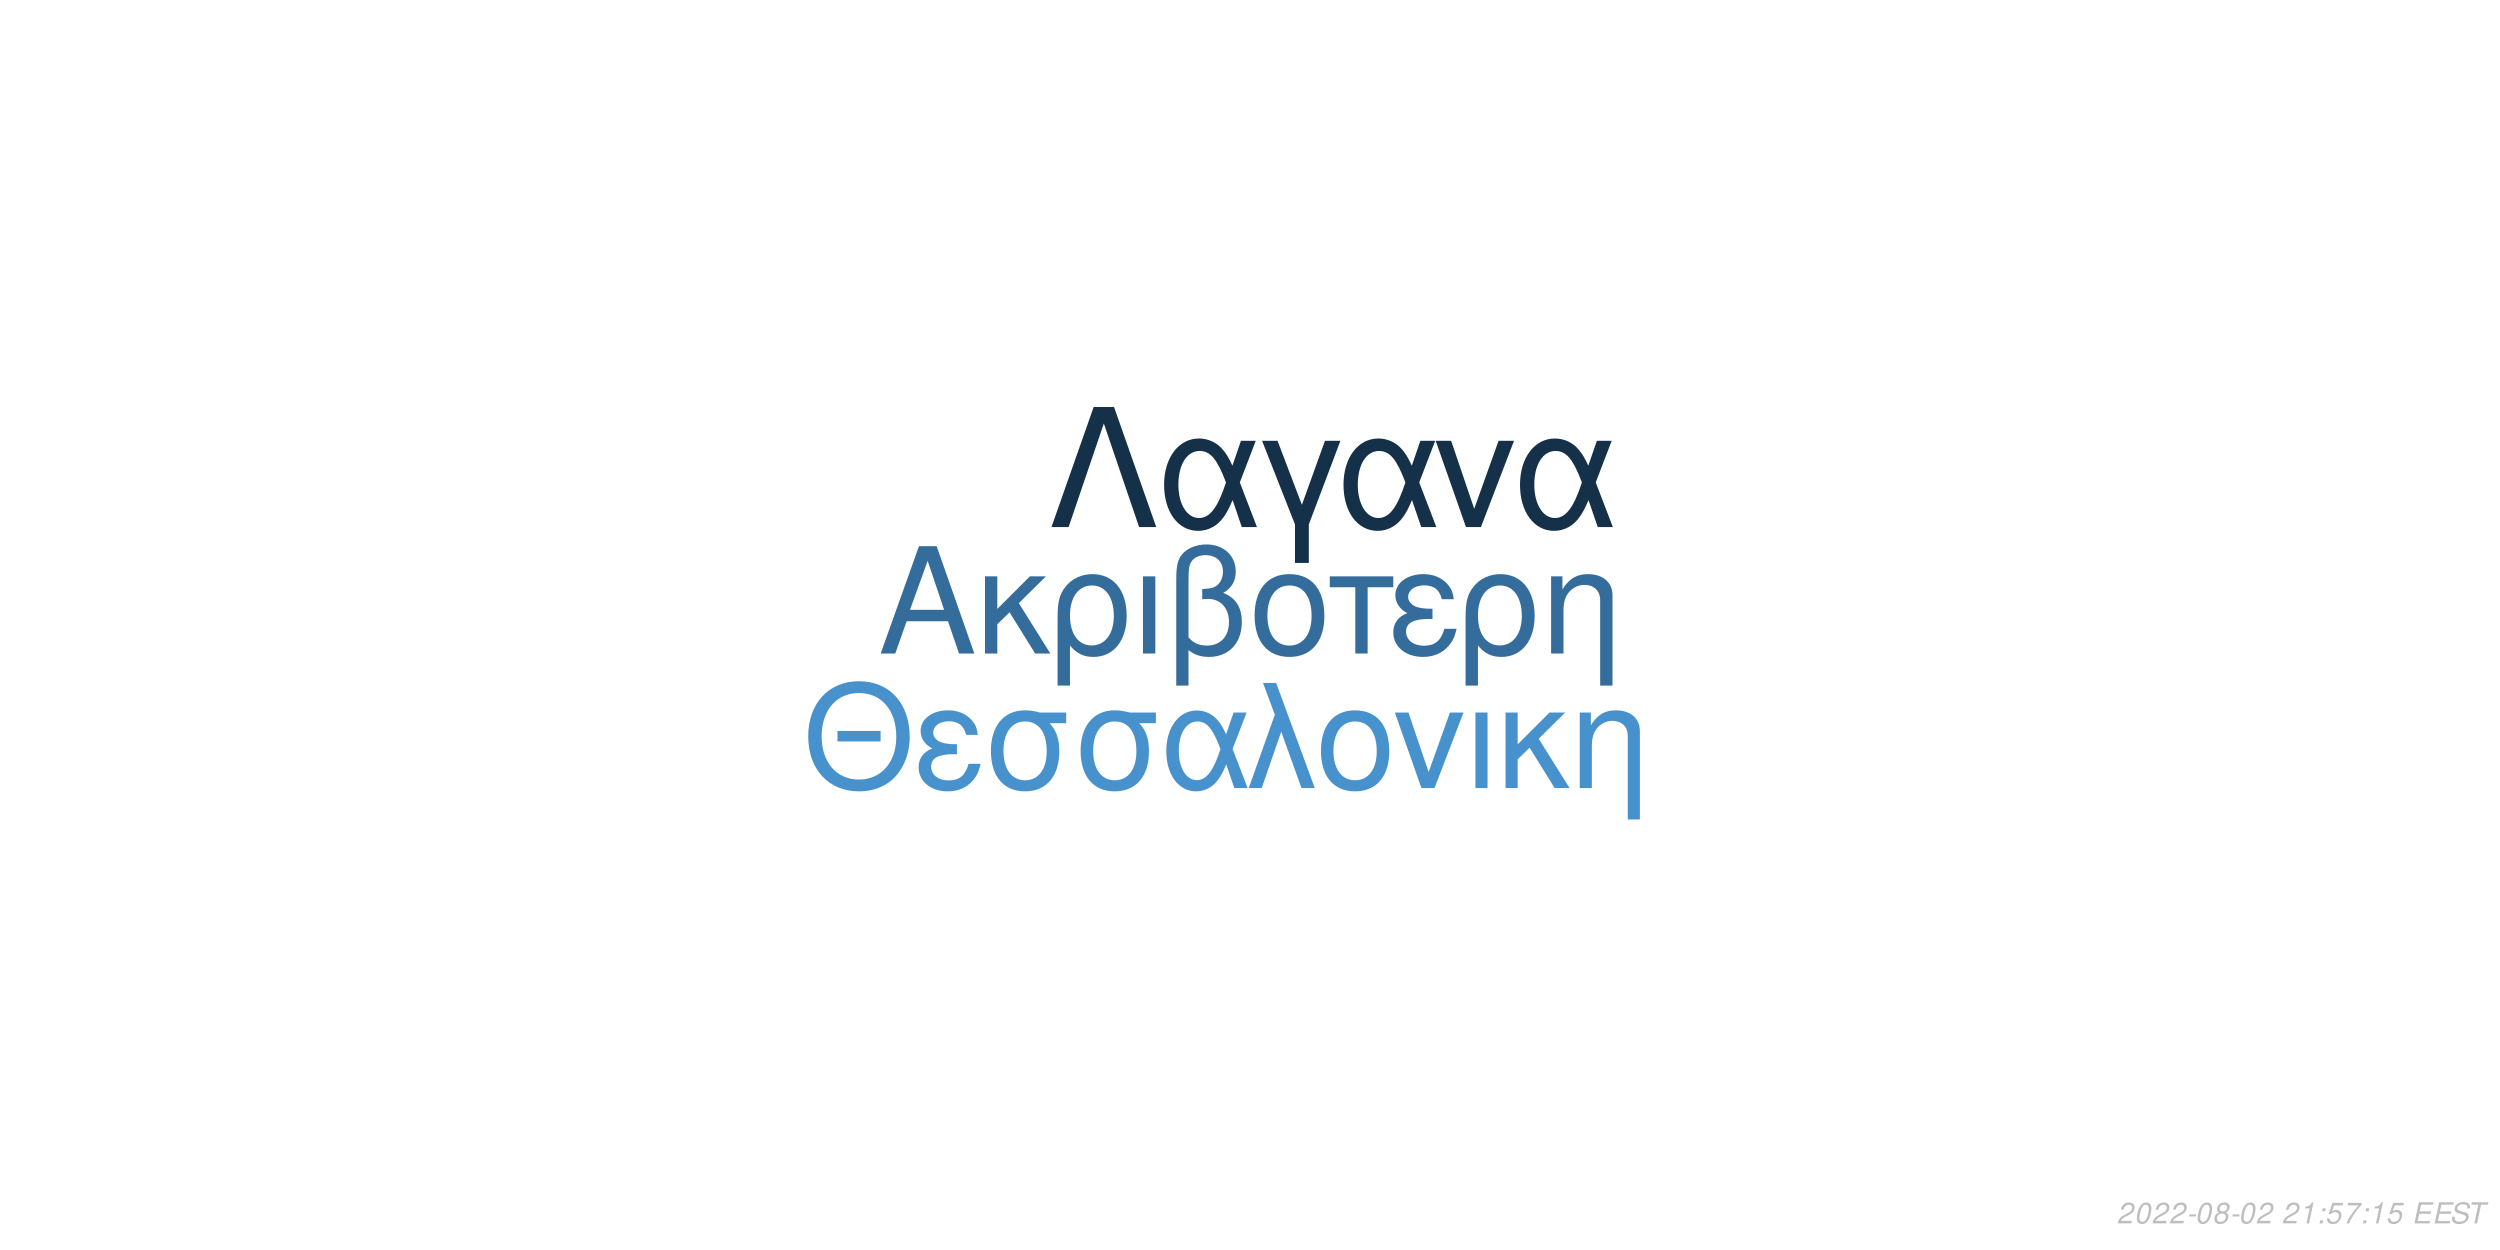
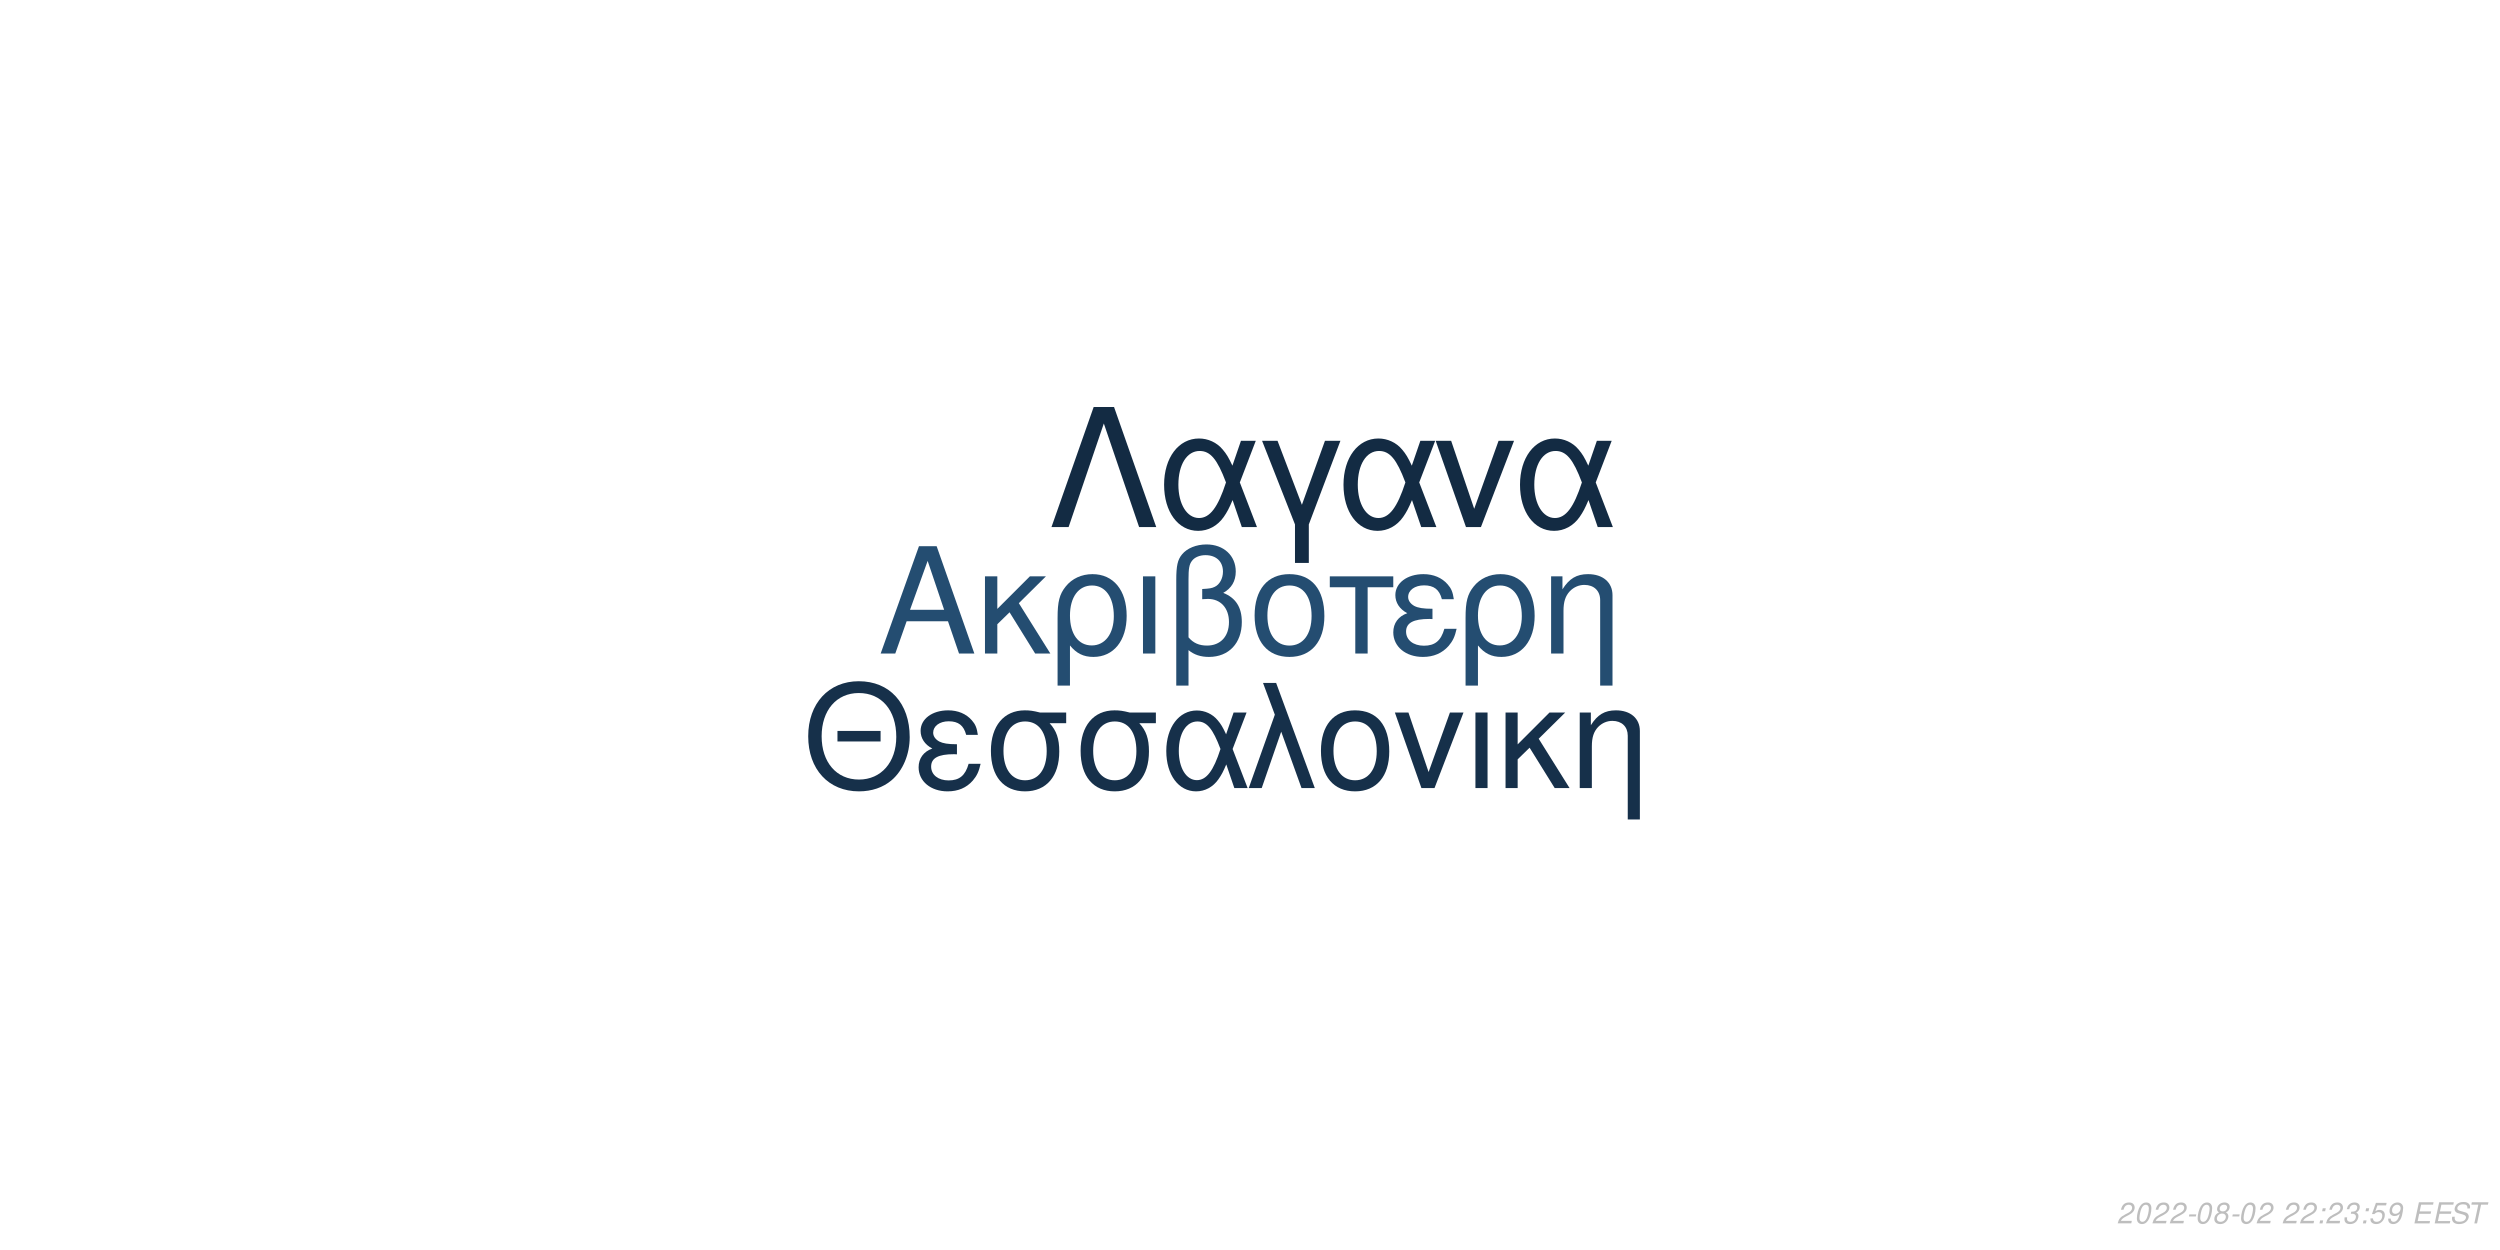
<svg xmlns="http://www.w3.org/2000/svg" xmlns:xlink="http://www.w3.org/1999/xlink" width="864pt" height="432pt" viewBox="0 0 864 432" version="1.1">
  <defs>
    <g>
      <symbol overflow="visible" id="glyph0-0">
        <path style="stroke:none;" d="" />
      </symbol>
      <symbol overflow="visible" id="glyph0-1">
        <path style="stroke:none;" d="M 24.125 -11.141 L 27.938 0 L 33.234 0 L 20.203 -37.094 L 14.094 -37.094 L 0.859 0 L 5.906 0 L 9.828 -11.141 Z M 22.797 -15.109 L 11 -15.109 L 17.094 -32.016 Z M 22.797 -15.109 " />
      </symbol>
      <symbol overflow="visible" id="glyph0-2">
        <path style="stroke:none;" d="M 7.172 -15.422 L 7.172 -26.672 L 2.906 -26.672 L 2.906 0 L 7.172 0 L 7.172 -10.125 L 11.406 -14.25 L 20.25 0 L 25.5 0 L 14.609 -17.406 L 23.969 -26.672 L 18.422 -26.672 Z M 7.172 -15.422 " />
      </symbol>
      <symbol overflow="visible" id="glyph0-3">
        <path style="stroke:none;" d="M 3 11.094 L 7.281 11.094 L 7.281 -2.797 C 9.516 -0.047 11.953 1.172 15.375 1.172 C 22.344 1.172 26.875 -4.422 26.875 -13.031 C 26.875 -21.891 22.297 -27.438 15.062 -27.438 C 11.297 -27.438 7.984 -25.906 5.797 -23.156 C 3.672 -20.516 3 -17.969 3 -12.359 Z M 14.906 -23.516 C 19.547 -23.516 22.438 -19.438 22.438 -12.922 C 22.438 -6.812 19.391 -2.797 14.812 -2.797 C 10.172 -2.797 7.281 -6.766 7.281 -13.125 C 7.281 -19.484 10.234 -23.516 14.906 -23.516 Z M 14.906 -23.516 " />
      </symbol>
      <symbol overflow="visible" id="glyph0-4">
        <path style="stroke:none;" d="M 3.516 0 L 7.781 0 L 7.781 -26.672 L 3.516 -26.672 Z M 3.516 0 " />
      </symbol>
      <symbol overflow="visible" id="glyph0-5">
        <path style="stroke:none;" d="M 4.016 11.094 L 8.25 11.094 L 8.25 -1.172 C 10.172 0.406 12.422 1.172 15.312 1.172 C 22.188 1.172 26.672 -3.609 26.672 -10.891 C 26.672 -15.984 24.578 -19.234 20.25 -20.969 C 23.109 -22.547 24.578 -25.031 24.578 -28.344 C 24.578 -33.844 20.406 -37.703 14.453 -37.703 C 10.938 -37.703 7.734 -36.391 6 -34.25 C 4.484 -32.422 4.016 -30.328 4.016 -25.391 Z M 8.25 -25.656 C 8.25 -29.359 8.5 -30.844 9.469 -32.062 C 10.375 -33.281 12.156 -34 14.094 -34 C 17.812 -34 20.156 -31.812 20.156 -28.297 C 20.156 -25.953 18.984 -23.812 17.297 -23.047 C 16.281 -22.547 15.469 -22.438 12.984 -22.297 L 12.984 -18.781 C 13.734 -18.828 14.344 -18.875 14.969 -18.875 C 19.344 -18.875 22.234 -15.719 22.234 -10.891 C 22.234 -5.906 19.281 -2.75 14.656 -2.75 C 11.953 -2.75 9.922 -3.609 8.25 -5.594 Z M 8.25 -25.656 " />
      </symbol>
      <symbol overflow="visible" id="glyph0-6">
        <path style="stroke:none;" d="M 14.094 -27.438 C 6.562 -27.438 2.094 -22.094 2.094 -13.125 C 2.094 -4.125 6.562 1.172 14.141 1.172 C 21.672 1.172 26.203 -4.172 26.203 -12.922 C 26.203 -22.188 21.828 -27.438 14.094 -27.438 Z M 14.141 -23.516 C 18.938 -23.516 21.781 -19.594 21.781 -12.984 C 21.781 -6.672 18.828 -2.75 14.141 -2.75 C 9.422 -2.75 6.516 -6.672 6.516 -13.125 C 6.516 -19.594 9.422 -23.516 14.141 -23.516 Z M 14.141 -23.516 " />
      </symbol>
      <symbol overflow="visible" id="glyph0-7">
        <path style="stroke:none;" d="M 7.891 0 L 12.156 0 L 12.156 -22.906 L 21.016 -22.906 L 21.016 -26.672 L -0.922 -26.672 L -0.922 -22.906 L 7.891 -22.906 Z M 7.891 0 " />
      </symbol>
      <symbol overflow="visible" id="glyph0-8">
        <path style="stroke:none;" d="M 14.562 -15.469 C 11.344 -15.469 9.562 -15.781 8.297 -16.438 C 6.922 -17.203 6.156 -18.328 6.156 -19.547 C 6.156 -21.891 8.453 -23.562 11.656 -23.562 C 15.062 -23.562 16.953 -22.094 17.812 -18.781 L 21.938 -18.781 C 21.578 -21.266 21.062 -22.5 19.797 -23.922 C 17.812 -26.203 14.906 -27.438 11.453 -27.438 C 5.797 -27.438 1.734 -24.375 1.734 -20.203 C 1.734 -17.609 3.156 -15.375 5.859 -13.938 C 2.797 -12.875 1.016 -10.484 1.016 -7.328 C 1.016 -2.391 5.297 1.172 11.25 1.172 C 14.969 1.172 17.906 -0.109 20.156 -2.641 C 21.578 -4.328 22.297 -5.797 22.906 -8.547 L 18.672 -8.547 C 17.5 -4.422 15.422 -2.703 11.609 -2.703 C 7.938 -2.703 5.438 -4.688 5.438 -7.578 C 5.438 -10.578 7.938 -11.953 13.484 -11.953 C 13.641 -11.953 14.094 -11.953 14.562 -11.906 Z M 14.562 -15.469 " />
      </symbol>
      <symbol overflow="visible" id="glyph0-9">
        <path style="stroke:none;" d="M 3.562 -26.672 L 3.562 0 L 7.844 0 L 7.844 -14.703 C 7.844 -17.906 8.5 -19.891 10.031 -21.531 C 11.406 -22.953 13.188 -23.719 15.062 -23.719 C 18.375 -23.719 20.516 -21.672 20.516 -18.469 L 20.516 11.094 L 24.781 11.094 L 24.781 -20.156 C 24.781 -24.578 21.469 -27.438 16.328 -27.438 C 12.359 -27.438 9.828 -25.906 7.484 -22.188 L 7.484 -26.672 Z M 3.562 -26.672 " />
      </symbol>
      <symbol overflow="visible" id="glyph1-0">
        <path style="stroke:none;" d="" />
      </symbol>
      <symbol overflow="visible" id="glyph1-1">
        <path style="stroke:none;" d="M 26.859 -19.734 L 11.953 -19.734 L 11.953 -16.094 L 26.859 -16.094 Z M 19.328 -36.922 C 8.922 -36.922 1.844 -29.25 1.844 -17.891 C 1.844 -6.484 8.875 1.141 19.391 1.141 C 23.812 1.141 27.703 -0.203 30.641 -2.688 C 34.578 -6.031 36.922 -11.656 36.922 -17.594 C 36.922 -29.297 30 -36.922 19.328 -36.922 Z M 19.328 -32.844 C 27.203 -32.844 32.281 -26.906 32.281 -17.688 C 32.281 -8.922 27.062 -2.938 19.391 -2.938 C 11.609 -2.938 6.484 -8.922 6.484 -17.891 C 6.484 -26.859 11.609 -32.844 19.328 -32.844 Z M 19.328 -32.844 " />
      </symbol>
      <symbol overflow="visible" id="glyph1-2">
        <path style="stroke:none;" d="M 14.25 -15.141 C 11.109 -15.141 9.375 -15.453 8.125 -16.094 C 6.781 -16.844 6.031 -17.938 6.031 -19.141 C 6.031 -21.422 8.266 -23.078 11.406 -23.078 C 14.75 -23.078 16.594 -21.625 17.438 -18.391 L 21.469 -18.391 C 21.125 -20.828 20.625 -22.031 19.391 -23.422 C 17.438 -25.656 14.594 -26.859 11.219 -26.859 C 5.688 -26.859 1.688 -23.875 1.688 -19.781 C 1.688 -17.234 3.094 -15.047 5.734 -13.656 C 2.734 -12.609 1 -10.266 1 -7.172 C 1 -2.344 5.188 1.141 11.016 1.141 C 14.656 1.141 17.547 -0.094 19.734 -2.594 C 21.125 -4.234 21.828 -5.688 22.422 -8.375 L 18.281 -8.375 C 17.141 -4.328 15.094 -2.641 11.359 -2.641 C 7.766 -2.641 5.328 -4.578 5.328 -7.422 C 5.328 -10.359 7.766 -11.703 13.203 -11.703 C 13.359 -11.703 13.797 -11.703 14.25 -11.656 Z M 14.25 -15.141 " />
      </symbol>
      <symbol overflow="visible" id="glyph1-3">
        <path style="stroke:none;" d="M 29 -26.109 L 19.938 -26.109 C 17.594 -26.703 16.438 -26.859 14.703 -26.859 C 7.469 -26.859 2.984 -21.469 2.984 -12.859 C 2.984 -4.031 7.375 1.141 14.797 1.141 C 22.172 1.141 26.609 -4.078 26.609 -12.656 C 26.609 -17.047 25.656 -19.828 23.266 -22.422 L 29 -22.422 Z M 14.797 -23.016 C 19.531 -23.016 22.266 -19.234 22.266 -12.75 C 22.266 -6.531 19.438 -2.688 14.797 -2.688 C 10.172 -2.688 7.328 -6.531 7.328 -12.859 C 7.328 -19.188 10.172 -23.016 14.797 -23.016 Z M 14.797 -23.016 " />
      </symbol>
      <symbol overflow="visible" id="glyph1-4">
        <path style="stroke:none;" d="M 29.344 -26.109 L 24.859 -26.109 L 22.266 -18.578 C 21.125 -21.031 20.484 -22.125 19.328 -23.469 C 17.547 -25.609 14.906 -26.812 12.156 -26.812 C 5.984 -26.812 1.594 -20.984 1.594 -12.812 C 1.594 -4.578 5.828 1.141 11.906 1.141 C 14.953 1.141 17.734 -0.344 19.625 -3.047 C 20.672 -4.531 21.281 -5.688 22.328 -8.172 L 25.109 0 L 29.703 0 L 24.516 -13.5 Z M 20.328 -13.5 C 17.891 -5.922 15.453 -2.734 12.156 -2.734 C 8.516 -2.734 5.922 -6.922 5.922 -12.812 C 5.922 -18.938 8.516 -23.016 12.359 -23.016 C 15.594 -23.016 17.688 -20.531 20.328 -13.5 Z M 20.328 -13.5 " />
      </symbol>
      <symbol overflow="visible" id="glyph1-5">
        <path style="stroke:none;" d="M 1.094 0 L 5.578 0 L 12.312 -19.484 L 19.328 0 L 23.922 0 L 10.562 -36.328 L 6.031 -36.328 L 10.109 -25.359 Z M 1.094 0 " />
      </symbol>
      <symbol overflow="visible" id="glyph1-6">
        <path style="stroke:none;" d="M 13.797 -26.859 C 6.422 -26.859 2.047 -21.625 2.047 -12.859 C 2.047 -4.031 6.422 1.141 13.859 1.141 C 21.234 1.141 25.656 -4.078 25.656 -12.656 C 25.656 -21.719 21.375 -26.859 13.797 -26.859 Z M 13.859 -23.016 C 18.531 -23.016 21.328 -19.188 21.328 -12.703 C 21.328 -6.531 18.438 -2.688 13.859 -2.688 C 9.219 -2.688 6.375 -6.531 6.375 -12.859 C 6.375 -19.188 9.219 -23.016 13.859 -23.016 Z M 13.859 -23.016 " />
      </symbol>
      <symbol overflow="visible" id="glyph1-7">
        <path style="stroke:none;" d="M 14.297 0 L 24.312 -26.109 L 19.625 -26.109 L 12.25 -5.531 L 5.281 -26.109 L 0.594 -26.109 L 9.766 0 Z M 14.297 0 " />
      </symbol>
      <symbol overflow="visible" id="glyph1-8">
        <path style="stroke:none;" d="M 3.438 0 L 7.625 0 L 7.625 -26.109 L 3.438 -26.109 Z M 3.438 0 " />
      </symbol>
      <symbol overflow="visible" id="glyph1-9">
        <path style="stroke:none;" d="M 7.031 -15.094 L 7.031 -26.109 L 2.844 -26.109 L 2.844 0 L 7.031 0 L 7.031 -9.922 L 11.156 -13.953 L 19.828 0 L 24.969 0 L 14.297 -17.047 L 23.469 -26.109 L 18.031 -26.109 Z M 7.031 -15.094 " />
      </symbol>
      <symbol overflow="visible" id="glyph1-10">
        <path style="stroke:none;" d="M 3.484 -26.109 L 3.484 0 L 7.672 0 L 7.672 -14.406 C 7.672 -17.547 8.328 -19.484 9.812 -21.078 C 11.156 -22.469 12.906 -23.219 14.75 -23.219 C 17.984 -23.219 20.078 -21.234 20.078 -18.094 L 20.078 10.859 L 24.266 10.859 L 24.266 -19.734 C 24.266 -24.062 21.031 -26.859 16 -26.859 C 12.109 -26.859 9.609 -25.359 7.328 -21.719 L 7.328 -26.109 Z M 3.484 -26.109 " />
      </symbol>
      <symbol overflow="visible" id="glyph2-0">
        <path style="stroke:none;" d="" />
      </symbol>
      <symbol overflow="visible" id="glyph2-1">
        <path style="stroke:none;" d="M 22.531 -41.484 L 15.484 -41.484 L 0.906 0 L 6.828 0 L 19 -35.797 L 31.188 0 L 37.109 0 Z M 22.531 -41.484 " />
      </symbol>
      <symbol overflow="visible" id="glyph2-2">
        <path style="stroke:none;" d="M 33.516 -29.812 L 28.391 -29.812 L 25.438 -21.219 C 24.125 -24.016 23.391 -25.266 22.078 -26.797 C 20.031 -29.25 17.016 -30.609 13.891 -30.609 C 6.828 -30.609 1.828 -23.953 1.828 -14.625 C 1.828 -5.234 6.656 1.312 13.594 1.312 C 17.078 1.312 20.266 -0.391 22.422 -3.469 C 23.609 -5.172 24.297 -6.484 25.5 -9.328 L 28.688 0 L 33.922 0 L 28 -15.422 Z M 23.219 -15.422 C 20.422 -6.766 17.641 -3.125 13.891 -3.125 C 9.734 -3.125 6.766 -7.906 6.766 -14.625 C 6.766 -21.625 9.734 -26.297 14.109 -26.297 C 17.812 -26.297 20.203 -23.453 23.219 -15.422 Z M 23.219 -15.422 " />
      </symbol>
      <symbol overflow="visible" id="glyph2-3">
        <path style="stroke:none;" d="M 12.062 12.406 L 16.844 12.406 L 16.844 -0.906 L 27.766 -29.812 L 22.422 -29.812 L 14.453 -7.688 L 6.031 -29.812 L 0.688 -29.812 L 12.062 -0.906 Z M 12.062 12.406 " />
      </symbol>
      <symbol overflow="visible" id="glyph2-4">
        <path style="stroke:none;" d="M 16.328 0 L 27.766 -29.812 L 22.422 -29.812 L 14 -6.312 L 6.031 -29.812 L 0.688 -29.812 L 11.156 0 Z M 16.328 0 " />
      </symbol>
      <symbol overflow="visible" id="glyph3-0">
        <path style="stroke:none;" d="" />
      </symbol>
      <symbol overflow="visible" id="glyph3-1">
        <path style="stroke:none;" d="M 5.234 -0.875 L 1.469 -0.875 C 1.641 -1.375 2.203 -1.891 3.109 -2.344 L 4.234 -2.938 C 5.562 -3.625 6.219 -4.469 6.219 -5.484 C 6.219 -5.938 6.062 -6.359 5.797 -6.656 C 5.469 -7.047 4.984 -7.234 4.312 -7.234 C 2.766 -7.234 1.891 -6.453 1.484 -4.734 L 2.375 -4.734 C 2.484 -5.188 2.609 -5.484 2.797 -5.75 C 3.094 -6.203 3.609 -6.453 4.188 -6.453 C 4.891 -6.453 5.344 -6.031 5.344 -5.375 C 5.344 -4.703 4.859 -4.094 4.016 -3.656 L 2.984 -3.125 C 1.234 -2.188 0.797 -1.656 0.344 -0.016 L 5.047 -0.016 Z M 5.234 -0.875 " />
      </symbol>
      <symbol overflow="visible" id="glyph3-2">
        <path style="stroke:none;" d="M 4.203 -7.234 C 3.375 -7.234 2.688 -6.812 2.125 -5.984 C 1.484 -5.047 0.984 -3.188 0.984 -1.734 C 0.984 -1.109 1.172 -0.562 1.484 -0.266 C 1.797 0.047 2.281 0.234 2.766 0.234 C 3.625 0.234 4.281 -0.156 4.859 -1.016 C 5.516 -1.953 6 -3.797 6 -5.266 C 6 -6.5 5.328 -7.234 4.203 -7.234 Z M 4.094 -6.453 C 4.734 -6.453 5.125 -5.984 5.125 -5.156 C 5.125 -4.203 4.781 -2.625 4.406 -1.812 C 3.984 -0.938 3.516 -0.547 2.875 -0.547 C 2.25 -0.547 1.875 -1.031 1.875 -1.828 C 1.875 -2.797 2.203 -4.344 2.594 -5.203 C 2.984 -6.047 3.453 -6.453 4.094 -6.453 Z M 4.094 -6.453 " />
      </symbol>
      <symbol overflow="visible" id="glyph3-3">
        <path style="stroke:none;" d="M 3.516 -3.125 L 1.125 -3.125 L 0.969 -2.406 L 3.359 -2.406 Z M 3.516 -3.125 " />
      </symbol>
      <symbol overflow="visible" id="glyph3-4">
        <path style="stroke:none;" d="M 4.766 -3.797 C 5.078 -3.969 5.234 -4.078 5.438 -4.234 C 5.812 -4.594 6.062 -5.172 6.062 -5.734 C 6.062 -6.625 5.344 -7.234 4.266 -7.234 C 2.812 -7.234 1.703 -6.219 1.703 -4.875 C 1.703 -4.406 1.875 -4.125 2.359 -3.812 C 1.297 -3.312 0.75 -2.516 0.75 -1.469 C 0.75 -0.438 1.547 0.234 2.812 0.234 C 3.656 0.234 4.359 -0.094 4.938 -0.734 C 5.359 -1.234 5.609 -1.859 5.609 -2.438 C 5.609 -3.047 5.312 -3.516 4.766 -3.797 Z M 4.109 -6.453 C 4.797 -6.453 5.188 -6.125 5.188 -5.578 C 5.188 -5.266 5.062 -4.922 4.859 -4.672 C 4.562 -4.312 4.188 -4.156 3.656 -4.156 C 2.984 -4.156 2.594 -4.453 2.594 -4.984 C 2.594 -5.859 3.203 -6.453 4.109 -6.453 Z M 3.453 -3.406 C 4.234 -3.406 4.734 -2.984 4.734 -2.312 C 4.734 -1.312 3.922 -0.547 2.875 -0.547 C 2.125 -0.547 1.625 -0.969 1.625 -1.625 C 1.625 -2.609 2.438 -3.406 3.453 -3.406 Z M 3.453 -3.406 " />
      </symbol>
      <symbol overflow="visible" id="glyph3-5">
        <path style="stroke:none;" d="" />
      </symbol>
      <symbol overflow="visible" id="glyph3-6">
-         <path style="stroke:none;" d="M 3.703 -5.188 L 2.594 0 L 3.469 0 L 5.016 -7.234 L 4.438 -7.234 C 3.906 -6.156 3.688 -6.016 2.234 -5.812 L 2.109 -5.188 Z M 3.703 -5.188 " />
+         <path style="stroke:none;" d="M 2.359 -1.031 L 1.312 -1.031 L 1.094 0 L 2.141 0 Z M 3.266 -5.234 L 2.219 -5.234 L 2 -4.203 L 3.047 -4.203 Z M 3.266 -5.234 " />
      </symbol>
      <symbol overflow="visible" id="glyph3-7">
-         <path style="stroke:none;" d="M 2.359 -1.031 L 1.312 -1.031 L 1.094 0 L 2.141 0 Z M 3.266 -5.234 L 2.219 -5.234 L 2 -4.203 L 3.047 -4.203 Z M 3.266 -5.234 " />
+         <path style="stroke:none;" d="M 2.922 -3.312 C 3.125 -3.344 3.234 -3.344 3.375 -3.344 C 4.203 -3.344 4.688 -3 4.688 -2.406 C 4.688 -1.312 3.906 -0.547 2.781 -0.547 C 2.047 -0.547 1.594 -0.938 1.594 -1.562 C 1.594 -1.719 1.609 -1.844 1.656 -2.094 L 0.766 -2.094 C 0.734 -1.797 0.719 -1.641 0.719 -1.469 C 0.719 -0.375 1.406 0.234 2.641 0.234 C 3.547 0.234 4.297 -0.078 4.812 -0.656 C 5.266 -1.156 5.562 -1.875 5.562 -2.547 C 5.562 -3.125 5.344 -3.453 4.797 -3.734 C 5.641 -4.234 6.016 -4.844 6.016 -5.734 C 6.016 -6.656 5.312 -7.234 4.203 -7.234 C 3.375 -7.234 2.672 -6.938 2.188 -6.375 C 1.891 -6.031 1.703 -5.641 1.516 -4.906 L 2.391 -4.906 C 2.5 -5.359 2.594 -5.594 2.734 -5.812 C 3.047 -6.234 3.516 -6.453 4.078 -6.453 C 4.734 -6.453 5.141 -6.125 5.141 -5.578 C 5.141 -5.188 5.016 -4.797 4.797 -4.547 C 4.516 -4.234 4 -4.062 3.266 -4.062 L 3.078 -4.062 Z M 2.922 -3.312 " />
      </symbol>
      <symbol overflow="visible" id="glyph3-8">
        <path style="stroke:none;" d="M 6.297 -7.094 L 2.594 -7.094 L 1.234 -3.234 L 2.047 -3.234 C 2.656 -3.766 2.938 -3.906 3.531 -3.906 C 4.328 -3.906 4.797 -3.453 4.797 -2.688 C 4.797 -1.438 3.969 -0.547 2.828 -0.547 C 2.031 -0.547 1.609 -0.938 1.578 -1.734 L 0.703 -1.734 L 0.703 -1.516 C 0.703 -0.938 0.844 -0.547 1.188 -0.266 C 1.562 0.062 2.078 0.234 2.703 0.234 C 3.656 0.234 4.391 -0.156 4.984 -0.922 C 5.422 -1.5 5.672 -2.234 5.672 -2.953 C 5.672 -4 4.938 -4.672 3.812 -4.672 C 3.328 -4.672 2.906 -4.547 2.406 -4.234 L 3.109 -6.219 L 6.109 -6.219 Z M 6.297 -7.094 " />
      </symbol>
      <symbol overflow="visible" id="glyph3-9">
-         <path style="stroke:none;" d="M 6.703 -7.094 L 1.953 -7.094 L 1.766 -6.219 L 5.594 -6.219 C 3.344 -3.688 2.266 -2.109 1.375 0 L 2.344 0 C 3.031 -1.906 4.828 -4.594 6.547 -6.281 Z M 6.703 -7.094 " />
+         <path style="stroke:none;" d="M 0.844 -1.656 C 0.844 -1.547 0.844 -1.438 0.844 -1.375 C 0.844 -0.406 1.531 0.234 2.578 0.234 C 3.203 0.234 3.766 0.016 4.297 -0.438 C 4.938 -1 5.312 -1.656 5.594 -2.719 C 5.844 -3.672 6.016 -4.766 6.016 -5.375 C 6.016 -5.844 5.844 -6.328 5.547 -6.656 C 5.203 -7.031 4.703 -7.234 4.062 -7.234 C 2.516 -7.234 1.297 -5.938 1.297 -4.266 C 1.297 -3.203 1.984 -2.547 3.047 -2.547 C 3.484 -2.547 3.953 -2.672 4.281 -2.891 C 4.406 -2.984 4.547 -3.078 4.828 -3.344 C 4.438 -1.484 3.703 -0.547 2.703 -0.547 C 2.109 -0.547 1.719 -0.938 1.719 -1.547 L 1.719 -1.656 Z M 3.953 -6.453 C 4.625 -6.453 5.141 -5.953 5.141 -5.281 C 5.141 -4.188 4.312 -3.312 3.297 -3.312 C 2.594 -3.312 2.172 -3.734 2.172 -4.453 C 2.172 -5.562 2.984 -6.453 3.953 -6.453 Z M 3.953 -6.453 " />
      </symbol>
      <symbol overflow="visible" id="glyph3-10">
        <path style="stroke:none;" d="M 2.547 -3.312 L 6.5 -3.312 L 6.688 -4.141 L 2.719 -4.141 L 3.219 -6.469 L 7.344 -6.469 L 7.516 -7.297 L 2.453 -7.297 L 0.906 0 L 6.125 0 L 6.297 -0.812 L 2.016 -0.812 Z M 2.547 -3.312 " />
      </symbol>
      <symbol overflow="visible" id="glyph3-11">
        <path style="stroke:none;" d="M 7.062 -5.156 C 7.125 -5.438 7.141 -5.562 7.141 -5.703 C 7.141 -6.156 6.938 -6.594 6.594 -6.891 C 6.188 -7.25 5.656 -7.406 4.875 -7.406 C 3.844 -7.406 3.047 -7.125 2.5 -6.562 C 2.094 -6.141 1.781 -5.438 1.781 -4.922 C 1.781 -4.297 2.219 -3.766 2.891 -3.562 L 4.594 -3.094 C 5.406 -2.859 5.734 -2.578 5.734 -2.094 C 5.734 -1.781 5.547 -1.406 5.266 -1.141 C 4.844 -0.766 4.266 -0.578 3.453 -0.578 C 2.328 -0.578 1.812 -0.984 1.812 -1.906 C 1.812 -2.047 1.812 -2.125 1.844 -2.312 L 0.984 -2.312 C 0.906 -2.062 0.891 -1.906 0.891 -1.688 C 0.891 -0.484 1.797 0.234 3.297 0.234 C 4.359 0.234 5.234 -0.062 5.812 -0.609 C 6.344 -1.078 6.688 -1.797 6.688 -2.375 C 6.688 -2.641 6.609 -2.906 6.453 -3.156 C 6.234 -3.5 5.938 -3.703 5.469 -3.828 L 3.75 -4.312 C 2.984 -4.547 2.734 -4.734 2.734 -5.188 C 2.734 -5.547 2.875 -5.844 3.188 -6.109 C 3.547 -6.438 4.031 -6.594 4.703 -6.594 C 5.266 -6.594 5.688 -6.484 5.906 -6.297 C 6.094 -6.125 6.219 -5.797 6.219 -5.516 C 6.219 -5.422 6.203 -5.344 6.188 -5.156 Z M 7.062 -5.156 " />
      </symbol>
      <symbol overflow="visible" id="glyph3-12">
        <path style="stroke:none;" d="M 4.938 -6.469 L 7.312 -6.469 L 7.484 -7.297 L 1.75 -7.297 L 1.578 -6.469 L 3.984 -6.469 L 2.609 0 L 3.547 0 Z M 4.938 -6.469 " />
      </symbol>
    </g>
  </defs>
  <g id="surface1">
    <rect x="0" y="0" width="864" height="432" style="fill:rgb(100%,100%,100%);fill-opacity:1;stroke:none;" />
-     <g style="fill:rgb(20.392%,42.745%,61.176%);fill-opacity:1;">
+     <g style="fill:rgb(14.118%,30.196%,44.314%);fill-opacity:1;">
      <use xlink:href="#glyph0-1" x="303.5" y="225.861" />
      <use xlink:href="#glyph0-2" x="337.5" y="225.861" />
      <use xlink:href="#glyph0-3" x="362.5" y="225.861" />
      <use xlink:href="#glyph0-4" x="391.5" y="225.861" />
      <use xlink:href="#glyph0-5" x="402.5" y="225.861" />
      <use xlink:href="#glyph0-6" x="431.5" y="225.861" />
      <use xlink:href="#glyph0-7" x="460.5" y="225.861" />
      <use xlink:href="#glyph0-8" x="480.5" y="225.861" />
      <use xlink:href="#glyph0-3" x="503.5" y="225.861" />
      <use xlink:href="#glyph0-9" x="532.5" y="225.861" />
    </g>
-     <g style="fill:rgb(27.843%,57.255%,80.392%);fill-opacity:1;">
+     <g style="fill:rgb(8.627%,18.824%,29.02%);fill-opacity:1;">
      <use xlink:href="#glyph1-1" x="277.473" y="272.354" />
      <use xlink:href="#glyph1-2" x="316.473" y="272.354" />
      <use xlink:href="#glyph1-3" x="339.473" y="272.354" />
      <use xlink:href="#glyph1-3" x="370.473" y="272.354" />
      <use xlink:href="#glyph1-4" x="401.473" y="272.354" />
      <use xlink:href="#glyph1-5" x="430.473" y="272.354" />
      <use xlink:href="#glyph1-6" x="454.473" y="272.354" />
      <use xlink:href="#glyph1-7" x="481.473" y="272.354" />
      <use xlink:href="#glyph1-8" x="506.473" y="272.354" />
      <use xlink:href="#glyph1-9" x="517.473" y="272.354" />
      <use xlink:href="#glyph1-10" x="542.473" y="272.354" />
    </g>
-     <g style="fill:rgb(8.235%,18.824%,28.627%);fill-opacity:1;">
+     <g style="fill:rgb(7.451%,16.863%,26.275%);fill-opacity:1;">
      <use xlink:href="#glyph2-1" x="362.484" y="182.152" />
      <use xlink:href="#glyph2-2" x="400.484" y="182.152" />
      <use xlink:href="#glyph2-3" x="435.484" y="182.152" />
      <use xlink:href="#glyph2-2" x="462.484" y="182.152" />
      <use xlink:href="#glyph2-4" x="495.484" y="182.152" />
      <use xlink:href="#glyph2-2" x="523.484" y="182.152" />
    </g>
    <g style="fill:rgb(74.51%,74.51%,74.51%);fill-opacity:1;">
      <use xlink:href="#glyph3-1" x="731.52" y="422.81" />
      <use xlink:href="#glyph3-2" x="737.52" y="422.81" />
      <use xlink:href="#glyph3-1" x="743.52" y="422.81" />
      <use xlink:href="#glyph3-1" x="749.52" y="422.81" />
      <use xlink:href="#glyph3-3" x="755.52" y="422.81" />
      <use xlink:href="#glyph3-2" x="758.52" y="422.81" />
      <use xlink:href="#glyph3-4" x="764.52" y="422.81" />
      <use xlink:href="#glyph3-3" x="770.52" y="422.81" />
      <use xlink:href="#glyph3-2" x="773.52" y="422.81" />
      <use xlink:href="#glyph3-1" x="779.52" y="422.81" />
      <use xlink:href="#glyph3-5" x="785.52" y="422.81" />
      <use xlink:href="#glyph3-1" x="788.52" y="422.81" />
-       <use xlink:href="#glyph3-6" x="794.52" y="422.81" />
-       <use xlink:href="#glyph3-7" x="800.52" y="422.81" />
-       <use xlink:href="#glyph3-8" x="803.52" y="422.81" />
-       <use xlink:href="#glyph3-9" x="809.52" y="422.81" />
-       <use xlink:href="#glyph3-7" x="815.52" y="422.81" />
-       <use xlink:href="#glyph3-6" x="818.52" y="422.81" />
-       <use xlink:href="#glyph3-8" x="824.52" y="422.81" />
+       <use xlink:href="#glyph3-1" x="794.52" y="422.81" />
+       <use xlink:href="#glyph3-6" x="800.52" y="422.81" />
+       <use xlink:href="#glyph3-1" x="803.52" y="422.81" />
+       <use xlink:href="#glyph3-7" x="809.52" y="422.81" />
+       <use xlink:href="#glyph3-6" x="815.52" y="422.81" />
+       <use xlink:href="#glyph3-8" x="818.52" y="422.81" />
+       <use xlink:href="#glyph3-9" x="824.52" y="422.81" />
      <use xlink:href="#glyph3-5" x="830.52" y="422.81" />
      <use xlink:href="#glyph3-10" x="833.52" y="422.81" />
      <use xlink:href="#glyph3-10" x="840.52" y="422.81" />
      <use xlink:href="#glyph3-11" x="846.52" y="422.81" />
      <use xlink:href="#glyph3-12" x="852.52" y="422.81" />
    </g>
  </g>
</svg>
